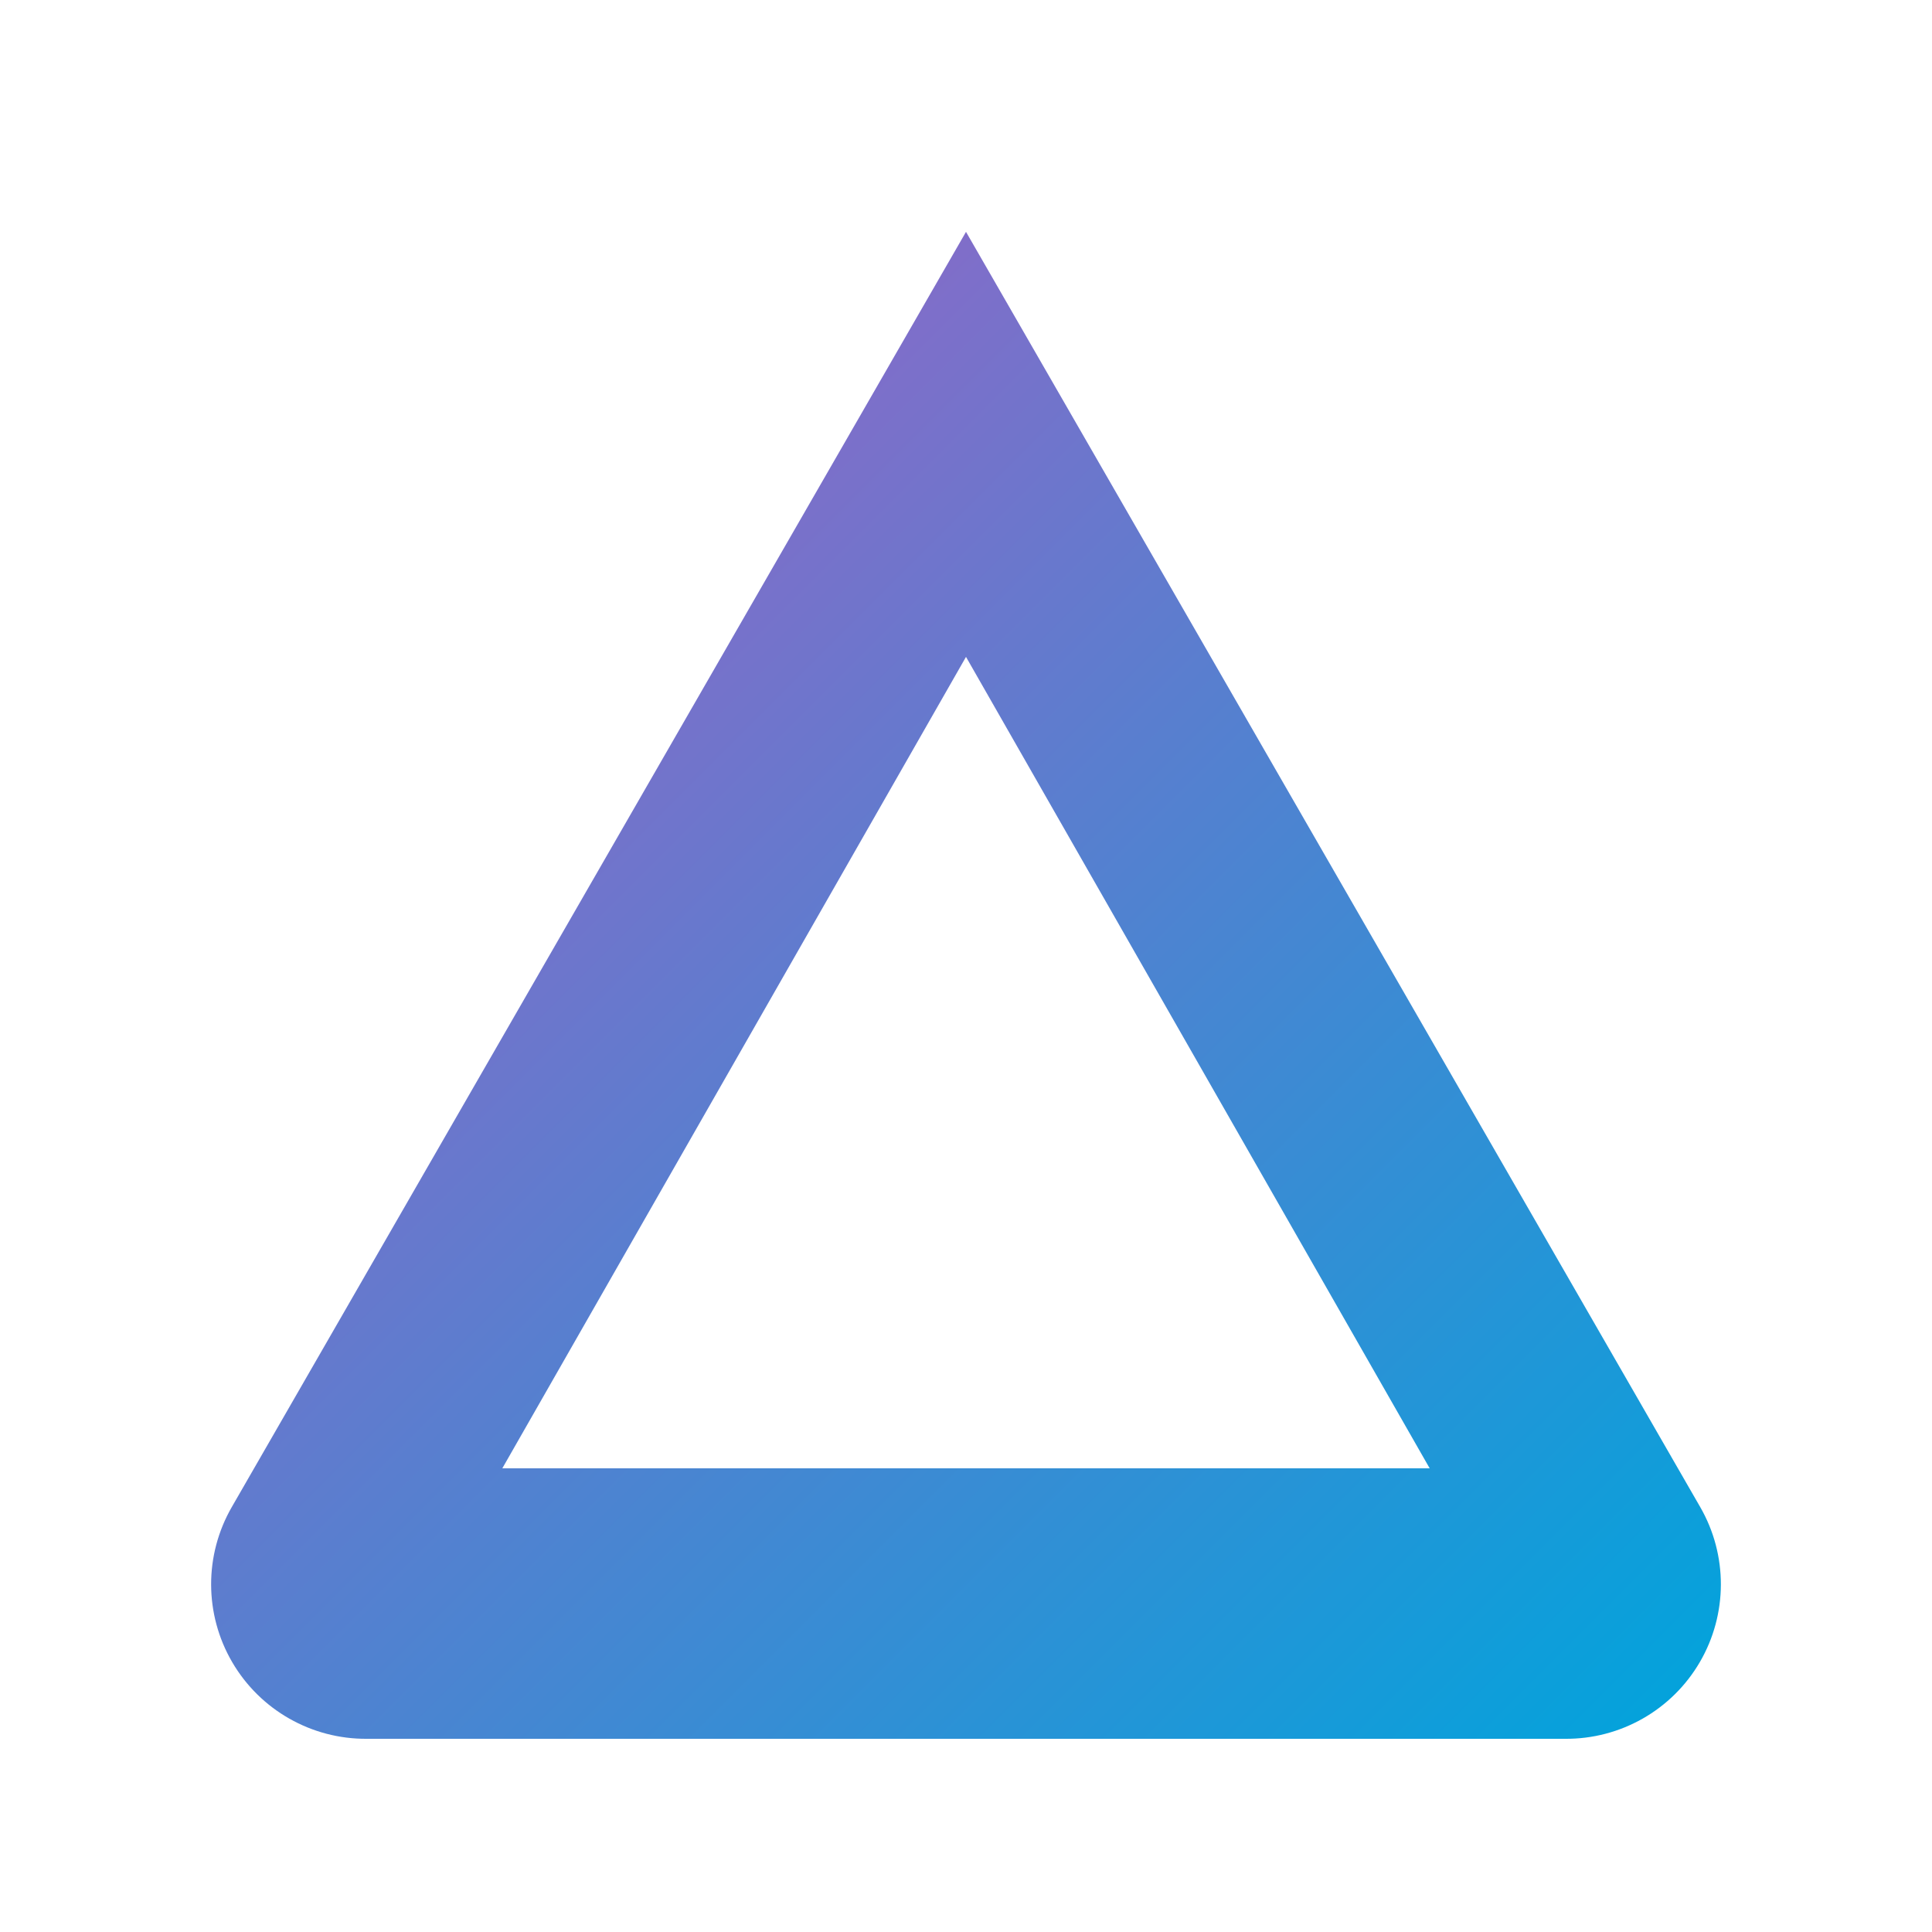
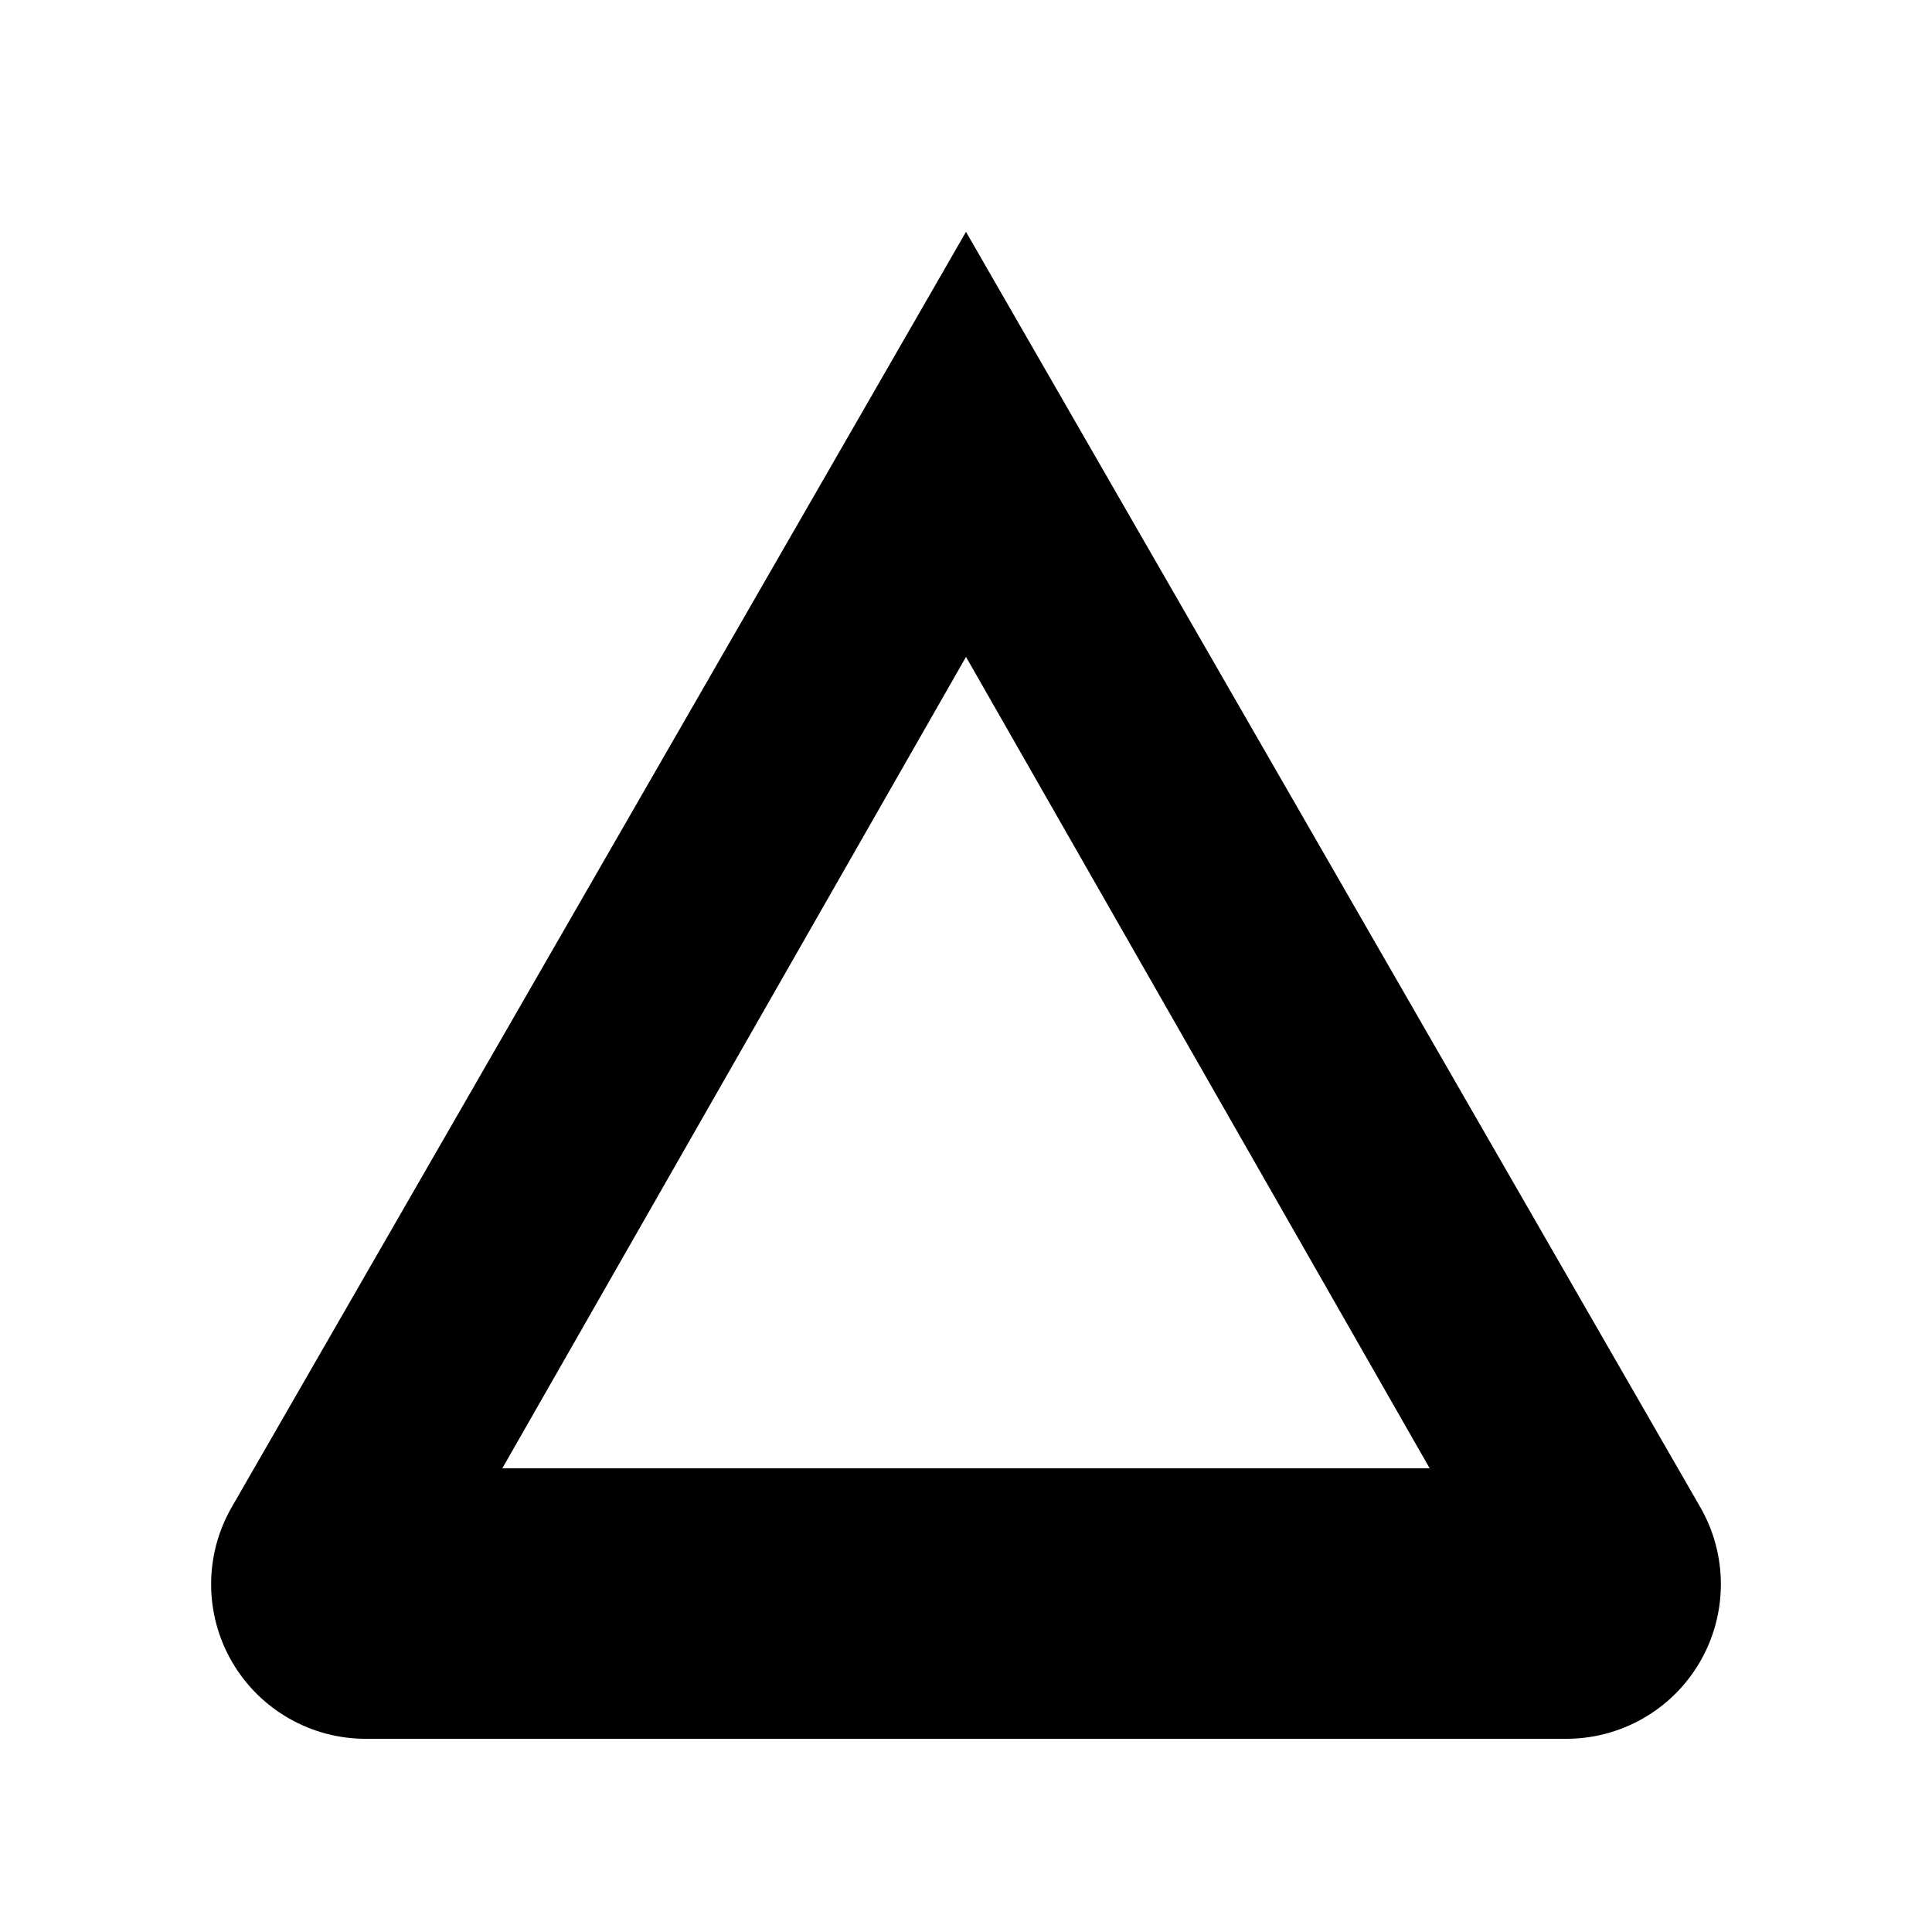
<svg xmlns="http://www.w3.org/2000/svg" viewBox="0 0 100 100">
-   <defs>
-     <linearGradient id="g" x1="0" y1="0" x2="1" y2="1">
-       <stop offset="0" stop-color="#AA5CC3" />
-       <stop offset="1" stop-color="#00A4DC" />
-     </linearGradient>
-   </defs>
-   <path fill="url(#g)" d="M50 12L12 78a8 8 0 0 0 7 12h62a8 8 0 0 0 7-12L50 12zm0 22l24 42H26l24-42z" />
+   <path fill="#000000" fill-rule="evenodd" d="M50 12L12 78a8 8 0 0 0 7 12h62a8 8 0 0 0 7-12L50 12zm0 22l24 42H26l24-42z" />
</svg>
